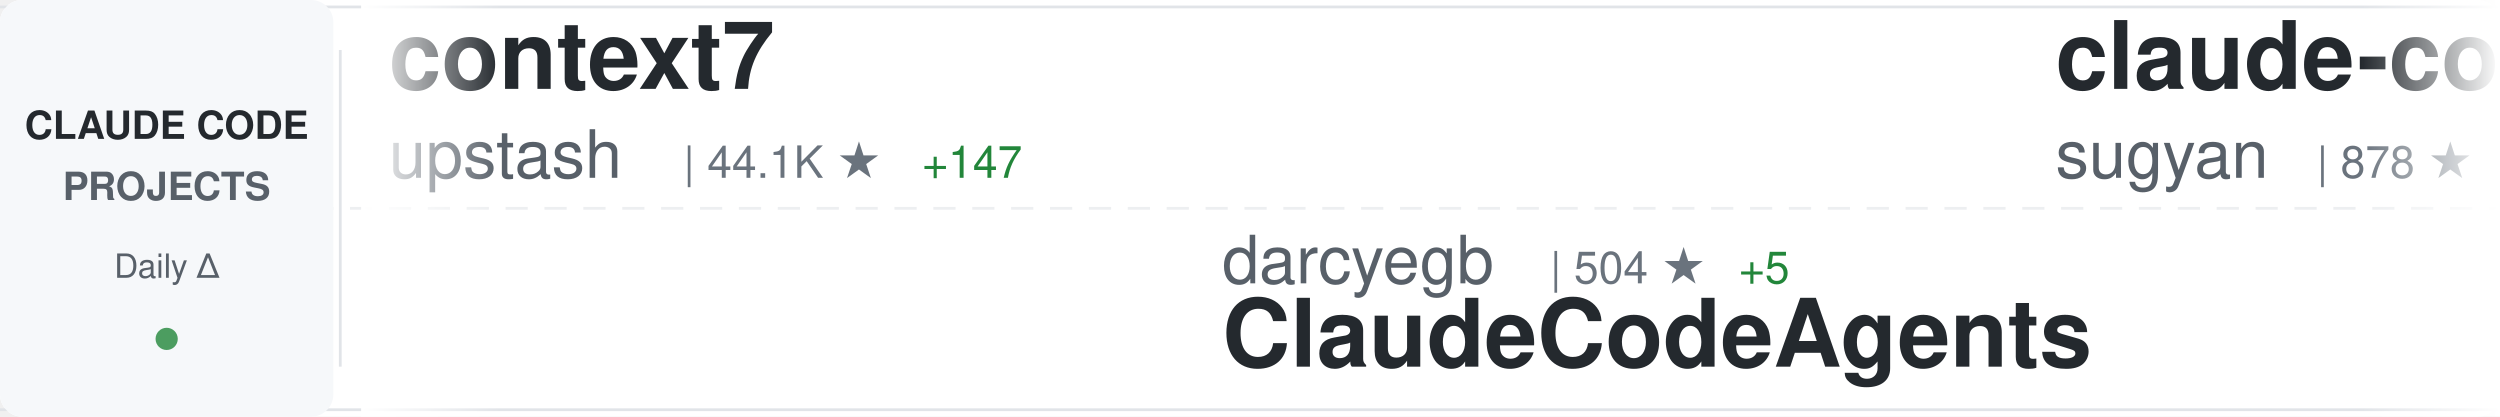
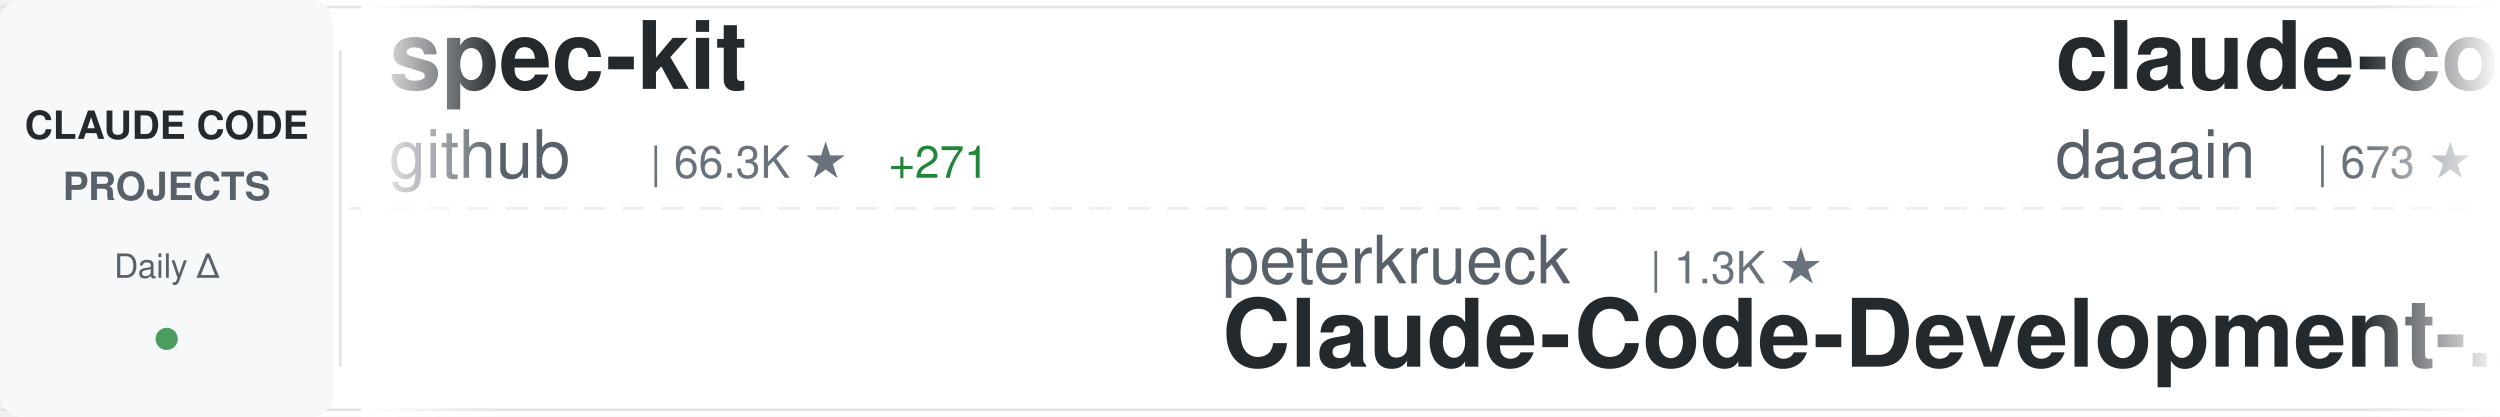
<svg xmlns="http://www.w3.org/2000/svg" width="900" height="150">
  <defs>
    <linearGradient id="awesomeLeftFade" x1="0%" y1="0%" x2="100%" y2="0%">
      <stop offset="0%" style="stop-color:#ffffff;stop-opacity:1" />
      <stop offset="100%" style="stop-color:#ffffff;stop-opacity:0" />
    </linearGradient>
    <linearGradient id="awesomeRightFade" x1="0%" y1="0%" x2="100%" y2="0%">
      <stop offset="0%" style="stop-color:#ffffff;stop-opacity:0" />
      <stop offset="100%" style="stop-color:#ffffff;stop-opacity:1" />
    </linearGradient>
  </defs>
  <rect width="900" height="150" fill="#ffffff" rx="8" />
  <rect x="0" y="2" width="900" height="1" fill="#e1e4e8" />
  <rect x="0" y="147" width="900" height="1" fill="#e1e4e8" />
  <line x1="0" y1="75" x2="900" y2="75" stroke="#e1e4e8" stroke-width="1" stroke-dasharray="8 6" opacity="0.6" />
  <rect x="0" y="0" width="120" height="150" fill="#f6f8fa" rx="8" />
  <text x="60" y="50" font-family="-apple-system, BlinkMacSystemFont, 'Segoe UI', Helvetica, Arial, sans-serif" font-size="14" font-weight="600" fill="#24292e" text-anchor="middle">CLAUDE CODE</text>
  <text x="60" y="72" font-family="-apple-system, BlinkMacSystemFont, 'Segoe UI', Helvetica, Arial, sans-serif" font-size="14" font-weight="600" fill="#586069" text-anchor="middle">PROJECTS</text>
  <text x="60" y="100" font-family="-apple-system, BlinkMacSystemFont, 'Segoe UI', Helvetica, Arial, sans-serif" font-size="12" font-weight="500" fill="#586069" text-anchor="middle">Daily Δ</text>
  <circle cx="60" cy="122" r="4" fill="#22863a" opacity="0.8" />
  <rect x="122" y="18" width="1" height="114" fill="#e1e4e8" />
  <clipPath id="awesomeTickerClip">
    <rect x="130" y="0" width="770" height="150" />
  </clipPath>
  <g clip-path="url(#awesomeTickerClip)">
    <g id="awesomeTickerItems">
      <animateTransform attributeName="transform" attributeType="XML" type="translate" from="0 0" to="-3000 0" dur="54s" repeatCount="indefinite" />
      <g transform="translate(0, 0)">
-         <text x="140" y="32" font-family="-apple-system, BlinkMacSystemFont, 'Segoe UI', Helvetica, Arial, sans-serif" font-size="34" font-weight="600" fill="#24292e">context7</text>
-         <text x="140" y="64" font-family="-apple-system, BlinkMacSystemFont, 'Segoe UI', Helvetica, Arial, sans-serif" font-size="24" font-weight="400" fill="#586069">upstash</text>
-         <text x="246" y="64" font-family="-apple-system, BlinkMacSystemFont, 'Segoe UI', Helvetica, Arial, sans-serif" font-size="16" font-weight="500" fill="#6a737d">| 44.1K ★</text>
-         <text x="332" y="64" font-family="-apple-system, BlinkMacSystemFont, 'Segoe UI', Helvetica, Arial, sans-serif" font-size="16" font-weight="500" fill="#22863a"> +147</text>
+         <text x="140" y="32" font-family="-apple-system, BlinkMacSystemFont, 'Segoe UI', Helvetica, Arial, sans-serif" font-size="34" font-weight="600" fill="#24292e">spec-kit</text>
+         <text x="140" y="64" font-family="-apple-system, BlinkMacSystemFont, 'Segoe UI', Helvetica, Arial, sans-serif" font-size="24" font-weight="400" fill="#586069">github</text>
+         <text x="234" y="64" font-family="-apple-system, BlinkMacSystemFont, 'Segoe UI', Helvetica, Arial, sans-serif" font-size="16" font-weight="500" fill="#6a737d">| 66.3K ★</text>
+         <text x="320" y="64" font-family="-apple-system, BlinkMacSystemFont, 'Segoe UI', Helvetica, Arial, sans-serif" font-size="16" font-weight="500" fill="#22863a"> +271</text>
      </g>
      <g transform="translate(300, 0)">
-         <text x="140" y="102" font-family="-apple-system, BlinkMacSystemFont, 'Segoe UI', Helvetica, Arial, sans-serif" font-size="24" font-weight="400" fill="#586069">darcyegb</text>
-         <text x="258" y="102" font-family="-apple-system, BlinkMacSystemFont, 'Segoe UI', Helvetica, Arial, sans-serif" font-size="16" font-weight="500" fill="#6a737d">| 504 ★</text>
-         <text x="326" y="102" font-family="-apple-system, BlinkMacSystemFont, 'Segoe UI', Helvetica, Arial, sans-serif" font-size="16" font-weight="500" fill="#22863a"> +5</text>
-         <text x="140" y="132" font-family="-apple-system, BlinkMacSystemFont, 'Segoe UI', Helvetica, Arial, sans-serif" font-size="34" font-weight="600" fill="#24292e">ClaudeCodeAgents</text>
+         <text x="140" y="102" font-family="-apple-system, BlinkMacSystemFont, 'Segoe UI', Helvetica, Arial, sans-serif" font-size="24" font-weight="400" fill="#586069">peterkrueck</text>
+         <text x="294" y="102" font-family="-apple-system, BlinkMacSystemFont, 'Segoe UI', Helvetica, Arial, sans-serif" font-size="16" font-weight="500" fill="#6a737d">| 1.3K ★</text>
+         <text x="140" y="132" font-family="-apple-system, BlinkMacSystemFont, 'Segoe UI', Helvetica, Arial, sans-serif" font-size="34" font-weight="600" fill="#24292e">Claude-Code-Development-...</text>
      </g>
      <g transform="translate(600, 0)">
-         <text x="140" y="32" font-family="-apple-system, BlinkMacSystemFont, 'Segoe UI', Helvetica, Arial, sans-serif" font-size="34" font-weight="600" fill="#24292e">claude-code-webui</text>
-         <text x="140" y="64" font-family="-apple-system, BlinkMacSystemFont, 'Segoe UI', Helvetica, Arial, sans-serif" font-size="24" font-weight="400" fill="#586069">sugyan</text>
-         <text x="234" y="64" font-family="-apple-system, BlinkMacSystemFont, 'Segoe UI', Helvetica, Arial, sans-serif" font-size="16" font-weight="500" fill="#6a737d">| 878 ★</text>
-         <text x="302" y="64" font-family="-apple-system, BlinkMacSystemFont, 'Segoe UI', Helvetica, Arial, sans-serif" font-size="16" font-weight="500" fill="#22863a"> +5</text>
+         <text x="140" y="32" font-family="-apple-system, BlinkMacSystemFont, 'Segoe UI', Helvetica, Arial, sans-serif" font-size="34" font-weight="600" fill="#24292e">claude-code-log</text>
+         <text x="140" y="64" font-family="-apple-system, BlinkMacSystemFont, 'Segoe UI', Helvetica, Arial, sans-serif" font-size="24" font-weight="400" fill="#586069">daaain</text>
+         <text x="234" y="64" font-family="-apple-system, BlinkMacSystemFont, 'Segoe UI', Helvetica, Arial, sans-serif" font-size="16" font-weight="500" fill="#6a737d">| 673 ★</text>
+         <text x="302" y="64" font-family="-apple-system, BlinkMacSystemFont, 'Segoe UI', Helvetica, Arial, sans-serif" font-size="16" font-weight="500" fill="#22863a"> +1</text>
      </g>
      <g transform="translate(900, 0)">
-         <text x="140" y="102" font-family="-apple-system, BlinkMacSystemFont, 'Segoe UI', Helvetica, Arial, sans-serif" font-size="24" font-weight="400" fill="#586069">router-for-me</text>
-         <text x="318" y="102" font-family="-apple-system, BlinkMacSystemFont, 'Segoe UI', Helvetica, Arial, sans-serif" font-size="16" font-weight="500" fill="#6a737d">| 8.7K ★</text>
-         <text x="395" y="102" font-family="-apple-system, BlinkMacSystemFont, 'Segoe UI', Helvetica, Arial, sans-serif" font-size="16" font-weight="500" fill="#22863a"> +121</text>
-         <text x="140" y="132" font-family="-apple-system, BlinkMacSystemFont, 'Segoe UI', Helvetica, Arial, sans-serif" font-size="34" font-weight="600" fill="#24292e">CLIProxyAPI</text>
+         <text x="140" y="102" font-family="-apple-system, BlinkMacSystemFont, 'Segoe UI', Helvetica, Arial, sans-serif" font-size="24" font-weight="400" fill="#586069">kepano</text>
+         <text x="234" y="102" font-family="-apple-system, BlinkMacSystemFont, 'Segoe UI', Helvetica, Arial, sans-serif" font-size="16" font-weight="500" fill="#6a737d">| 8.7K ★</text>
+         <text x="311" y="102" font-family="-apple-system, BlinkMacSystemFont, 'Segoe UI', Helvetica, Arial, sans-serif" font-size="16" font-weight="500" fill="#22863a"> +100</text>
+         <text x="140" y="132" font-family="-apple-system, BlinkMacSystemFont, 'Segoe UI', Helvetica, Arial, sans-serif" font-size="34" font-weight="600" fill="#24292e">obsidian-skills</text>
      </g>
      <g transform="translate(1200, 0)">
-         <text x="140" y="32" font-family="-apple-system, BlinkMacSystemFont, 'Segoe UI', Helvetica, Arial, sans-serif" font-size="34" font-weight="600" fill="#24292e">claude-code-viewer</text>
-         <text x="140" y="64" font-family="-apple-system, BlinkMacSystemFont, 'Segoe UI', Helvetica, Arial, sans-serif" font-size="24" font-weight="400" fill="#586069">d-kimuson</text>
-         <text x="270" y="64" font-family="-apple-system, BlinkMacSystemFont, 'Segoe UI', Helvetica, Arial, sans-serif" font-size="16" font-weight="500" fill="#6a737d">| 834 ★</text>
-         <text x="338" y="64" font-family="-apple-system, BlinkMacSystemFont, 'Segoe UI', Helvetica, Arial, sans-serif" font-size="16" font-weight="500" fill="#22863a"> +4</text>
+         <text x="140" y="32" font-family="-apple-system, BlinkMacSystemFont, 'Segoe UI', Helvetica, Arial, sans-serif" font-size="34" font-weight="600" fill="#24292e">openskills</text>
+         <text x="140" y="64" font-family="-apple-system, BlinkMacSystemFont, 'Segoe UI', Helvetica, Arial, sans-serif" font-size="24" font-weight="400" fill="#586069">numman-ali</text>
+         <text x="282" y="64" font-family="-apple-system, BlinkMacSystemFont, 'Segoe UI', Helvetica, Arial, sans-serif" font-size="16" font-weight="500" fill="#6a737d">| 7.5K ★</text>
+         <text x="359" y="64" font-family="-apple-system, BlinkMacSystemFont, 'Segoe UI', Helvetica, Arial, sans-serif" font-size="16" font-weight="500" fill="#22863a"> +71</text>
      </g>
      <g transform="translate(1500, 0)">
-         <text x="140" y="102" font-family="-apple-system, BlinkMacSystemFont, 'Segoe UI', Helvetica, Arial, sans-serif" font-size="24" font-weight="400" fill="#586069">github</text>
-         <text x="234" y="102" font-family="-apple-system, BlinkMacSystemFont, 'Segoe UI', Helvetica, Arial, sans-serif" font-size="16" font-weight="500" fill="#6a737d">| 66.3K ★</text>
-         <text x="320" y="102" font-family="-apple-system, BlinkMacSystemFont, 'Segoe UI', Helvetica, Arial, sans-serif" font-size="16" font-weight="500" fill="#22863a"> +295</text>
-         <text x="140" y="132" font-family="-apple-system, BlinkMacSystemFont, 'Segoe UI', Helvetica, Arial, sans-serif" font-size="34" font-weight="600" fill="#24292e">spec-kit</text>
+         <text x="140" y="102" font-family="-apple-system, BlinkMacSystemFont, 'Segoe UI', Helvetica, Arial, sans-serif" font-size="24" font-weight="400" fill="#586069">OneRedOak</text>
+         <text x="270" y="102" font-family="-apple-system, BlinkMacSystemFont, 'Segoe UI', Helvetica, Arial, sans-serif" font-size="16" font-weight="500" fill="#6a737d">| 3.6K ★</text>
+         <text x="347" y="102" font-family="-apple-system, BlinkMacSystemFont, 'Segoe UI', Helvetica, Arial, sans-serif" font-size="16" font-weight="500" fill="#22863a"> +4</text>
+         <text x="140" y="132" font-family="-apple-system, BlinkMacSystemFont, 'Segoe UI', Helvetica, Arial, sans-serif" font-size="34" font-weight="600" fill="#24292e">claude-code-workflows</text>
      </g>
      <g transform="translate(1800, 0)">
-         <text x="140" y="32" font-family="-apple-system, BlinkMacSystemFont, 'Segoe UI', Helvetica, Arial, sans-serif" font-size="34" font-weight="600" fill="#24292e">claude-skills</text>
-         <text x="140" y="64" font-family="-apple-system, BlinkMacSystemFont, 'Segoe UI', Helvetica, Arial, sans-serif" font-size="24" font-weight="400" fill="#586069">alirezarezvani</text>
-         <text x="330" y="64" font-family="-apple-system, BlinkMacSystemFont, 'Segoe UI', Helvetica, Arial, sans-serif" font-size="16" font-weight="500" fill="#6a737d">| 1.5K ★</text>
-         <text x="407" y="64" font-family="-apple-system, BlinkMacSystemFont, 'Segoe UI', Helvetica, Arial, sans-serif" font-size="16" font-weight="500" fill="#22863a"> +23</text>
+         <text x="140" y="32" font-family="-apple-system, BlinkMacSystemFont, 'Segoe UI', Helvetica, Arial, sans-serif" font-size="34" font-weight="600" fill="#24292e">ClaudeCodeAgents</text>
+         <text x="140" y="64" font-family="-apple-system, BlinkMacSystemFont, 'Segoe UI', Helvetica, Arial, sans-serif" font-size="24" font-weight="400" fill="#586069">darcyegb</text>
+         <text x="258" y="64" font-family="-apple-system, BlinkMacSystemFont, 'Segoe UI', Helvetica, Arial, sans-serif" font-size="16" font-weight="500" fill="#6a737d">| 504 ★</text>
+         <text x="326" y="64" font-family="-apple-system, BlinkMacSystemFont, 'Segoe UI', Helvetica, Arial, sans-serif" font-size="16" font-weight="500" fill="#22863a"> +5</text>
      </g>
      <g transform="translate(2100, 0)">
-         <text x="140" y="102" font-family="-apple-system, BlinkMacSystemFont, 'Segoe UI', Helvetica, Arial, sans-serif" font-size="24" font-weight="400" fill="#586069">DmitrySolana</text>
-         <text x="306" y="102" font-family="-apple-system, BlinkMacSystemFont, 'Segoe UI', Helvetica, Arial, sans-serif" font-size="16" font-weight="500" fill="#6a737d">| 1.2K ★</text>
-         <text x="140" y="132" font-family="-apple-system, BlinkMacSystemFont, 'Segoe UI', Helvetica, Arial, sans-serif" font-size="34" font-weight="600" fill="#24292e">ralph-claude-code</text>
+         <text x="140" y="102" font-family="-apple-system, BlinkMacSystemFont, 'Segoe UI', Helvetica, Arial, sans-serif" font-size="24" font-weight="400" fill="#586069">kn1026</text>
+         <text x="234" y="102" font-family="-apple-system, BlinkMacSystemFont, 'Segoe UI', Helvetica, Arial, sans-serif" font-size="16" font-weight="500" fill="#6a737d">| 703 ★</text>
+         <text x="140" y="132" font-family="-apple-system, BlinkMacSystemFont, 'Segoe UI', Helvetica, Arial, sans-serif" font-size="34" font-weight="600" fill="#24292e">cc</text>
      </g>
      <g transform="translate(2400, 0)">
-         <text x="140" y="32" font-family="-apple-system, BlinkMacSystemFont, 'Segoe UI', Helvetica, Arial, sans-serif" font-size="34" font-weight="600" fill="#24292e">zcf</text>
-         <text x="140" y="64" font-family="-apple-system, BlinkMacSystemFont, 'Segoe UI', Helvetica, Arial, sans-serif" font-size="24" font-weight="400" fill="#586069">UfoMiao</text>
-         <text x="246" y="64" font-family="-apple-system, BlinkMacSystemFont, 'Segoe UI', Helvetica, Arial, sans-serif" font-size="16" font-weight="500" fill="#6a737d">| 5.4K ★</text>
-         <text x="323" y="64" font-family="-apple-system, BlinkMacSystemFont, 'Segoe UI', Helvetica, Arial, sans-serif" font-size="16" font-weight="500" fill="#22863a"> +14</text>
+         <text x="140" y="32" font-family="-apple-system, BlinkMacSystemFont, 'Segoe UI', Helvetica, Arial, sans-serif" font-size="34" font-weight="600" fill="#24292e">claude-code-spec-workflo...</text>
+         <text x="140" y="64" font-family="-apple-system, BlinkMacSystemFont, 'Segoe UI', Helvetica, Arial, sans-serif" font-size="24" font-weight="400" fill="#586069">Pimzino</text>
+         <text x="246" y="64" font-family="-apple-system, BlinkMacSystemFont, 'Segoe UI', Helvetica, Arial, sans-serif" font-size="16" font-weight="500" fill="#6a737d">| 3.4K ★</text>
+         <text x="323" y="64" font-family="-apple-system, BlinkMacSystemFont, 'Segoe UI', Helvetica, Arial, sans-serif" font-size="16" font-weight="500" fill="#22863a"> +4</text>
      </g>
      <g transform="translate(2700, 0)">
-         <text x="140" y="102" font-family="-apple-system, BlinkMacSystemFont, 'Segoe UI', Helvetica, Arial, sans-serif" font-size="24" font-weight="400" fill="#586069">siteboon</text>
-         <text x="258" y="102" font-family="-apple-system, BlinkMacSystemFont, 'Segoe UI', Helvetica, Arial, sans-serif" font-size="16" font-weight="500" fill="#6a737d">| 5.8K ★</text>
-         <text x="335" y="102" font-family="-apple-system, BlinkMacSystemFont, 'Segoe UI', Helvetica, Arial, sans-serif" font-size="16" font-weight="500" fill="#22863a"> +32</text>
-         <text x="140" y="132" font-family="-apple-system, BlinkMacSystemFont, 'Segoe UI', Helvetica, Arial, sans-serif" font-size="34" font-weight="600" fill="#24292e">claudecodeui</text>
+         <text x="140" y="102" font-family="-apple-system, BlinkMacSystemFont, 'Segoe UI', Helvetica, Arial, sans-serif" font-size="24" font-weight="400" fill="#586069">slopus</text>
+         <text x="234" y="102" font-family="-apple-system, BlinkMacSystemFont, 'Segoe UI', Helvetica, Arial, sans-serif" font-size="16" font-weight="500" fill="#6a737d">| 9.8K ★</text>
+         <text x="311" y="102" font-family="-apple-system, BlinkMacSystemFont, 'Segoe UI', Helvetica, Arial, sans-serif" font-size="16" font-weight="500" fill="#22863a"> +134</text>
+         <text x="140" y="132" font-family="-apple-system, BlinkMacSystemFont, 'Segoe UI', Helvetica, Arial, sans-serif" font-size="34" font-weight="600" fill="#24292e">happy</text>
      </g>
      <g transform="translate(3000, 0)">
-         <text x="140" y="32" font-family="-apple-system, BlinkMacSystemFont, 'Segoe UI', Helvetica, Arial, sans-serif" font-size="34" font-weight="600" fill="#24292e">context7</text>
-         <text x="140" y="64" font-family="-apple-system, BlinkMacSystemFont, 'Segoe UI', Helvetica, Arial, sans-serif" font-size="24" font-weight="400" fill="#586069">upstash</text>
-         <text x="246" y="64" font-family="-apple-system, BlinkMacSystemFont, 'Segoe UI', Helvetica, Arial, sans-serif" font-size="16" font-weight="500" fill="#6a737d">| 44.1K ★</text>
-         <text x="332" y="64" font-family="-apple-system, BlinkMacSystemFont, 'Segoe UI', Helvetica, Arial, sans-serif" font-size="16" font-weight="500" fill="#22863a"> +147</text>
+         <text x="140" y="32" font-family="-apple-system, BlinkMacSystemFont, 'Segoe UI', Helvetica, Arial, sans-serif" font-size="34" font-weight="600" fill="#24292e">spec-kit</text>
+         <text x="140" y="64" font-family="-apple-system, BlinkMacSystemFont, 'Segoe UI', Helvetica, Arial, sans-serif" font-size="24" font-weight="400" fill="#586069">github</text>
+         <text x="234" y="64" font-family="-apple-system, BlinkMacSystemFont, 'Segoe UI', Helvetica, Arial, sans-serif" font-size="16" font-weight="500" fill="#6a737d">| 66.3K ★</text>
+         <text x="320" y="64" font-family="-apple-system, BlinkMacSystemFont, 'Segoe UI', Helvetica, Arial, sans-serif" font-size="16" font-weight="500" fill="#22863a"> +271</text>
      </g>
      <g transform="translate(3300, 0)">
-         <text x="140" y="102" font-family="-apple-system, BlinkMacSystemFont, 'Segoe UI', Helvetica, Arial, sans-serif" font-size="24" font-weight="400" fill="#586069">darcyegb</text>
-         <text x="258" y="102" font-family="-apple-system, BlinkMacSystemFont, 'Segoe UI', Helvetica, Arial, sans-serif" font-size="16" font-weight="500" fill="#6a737d">| 504 ★</text>
-         <text x="326" y="102" font-family="-apple-system, BlinkMacSystemFont, 'Segoe UI', Helvetica, Arial, sans-serif" font-size="16" font-weight="500" fill="#22863a"> +5</text>
-         <text x="140" y="132" font-family="-apple-system, BlinkMacSystemFont, 'Segoe UI', Helvetica, Arial, sans-serif" font-size="34" font-weight="600" fill="#24292e">ClaudeCodeAgents</text>
+         <text x="140" y="102" font-family="-apple-system, BlinkMacSystemFont, 'Segoe UI', Helvetica, Arial, sans-serif" font-size="24" font-weight="400" fill="#586069">peterkrueck</text>
+         <text x="294" y="102" font-family="-apple-system, BlinkMacSystemFont, 'Segoe UI', Helvetica, Arial, sans-serif" font-size="16" font-weight="500" fill="#6a737d">| 1.3K ★</text>
+         <text x="140" y="132" font-family="-apple-system, BlinkMacSystemFont, 'Segoe UI', Helvetica, Arial, sans-serif" font-size="34" font-weight="600" fill="#24292e">Claude-Code-Development-...</text>
      </g>
      <g transform="translate(3600, 0)">
-         <text x="140" y="32" font-family="-apple-system, BlinkMacSystemFont, 'Segoe UI', Helvetica, Arial, sans-serif" font-size="34" font-weight="600" fill="#24292e">claude-code-webui</text>
-         <text x="140" y="64" font-family="-apple-system, BlinkMacSystemFont, 'Segoe UI', Helvetica, Arial, sans-serif" font-size="24" font-weight="400" fill="#586069">sugyan</text>
-         <text x="234" y="64" font-family="-apple-system, BlinkMacSystemFont, 'Segoe UI', Helvetica, Arial, sans-serif" font-size="16" font-weight="500" fill="#6a737d">| 878 ★</text>
-         <text x="302" y="64" font-family="-apple-system, BlinkMacSystemFont, 'Segoe UI', Helvetica, Arial, sans-serif" font-size="16" font-weight="500" fill="#22863a"> +5</text>
+         <text x="140" y="32" font-family="-apple-system, BlinkMacSystemFont, 'Segoe UI', Helvetica, Arial, sans-serif" font-size="34" font-weight="600" fill="#24292e">claude-code-log</text>
+         <text x="140" y="64" font-family="-apple-system, BlinkMacSystemFont, 'Segoe UI', Helvetica, Arial, sans-serif" font-size="24" font-weight="400" fill="#586069">daaain</text>
+         <text x="234" y="64" font-family="-apple-system, BlinkMacSystemFont, 'Segoe UI', Helvetica, Arial, sans-serif" font-size="16" font-weight="500" fill="#6a737d">| 673 ★</text>
+         <text x="302" y="64" font-family="-apple-system, BlinkMacSystemFont, 'Segoe UI', Helvetica, Arial, sans-serif" font-size="16" font-weight="500" fill="#22863a"> +1</text>
      </g>
      <g transform="translate(3900, 0)">
-         <text x="140" y="102" font-family="-apple-system, BlinkMacSystemFont, 'Segoe UI', Helvetica, Arial, sans-serif" font-size="24" font-weight="400" fill="#586069">router-for-me</text>
-         <text x="318" y="102" font-family="-apple-system, BlinkMacSystemFont, 'Segoe UI', Helvetica, Arial, sans-serif" font-size="16" font-weight="500" fill="#6a737d">| 8.7K ★</text>
-         <text x="395" y="102" font-family="-apple-system, BlinkMacSystemFont, 'Segoe UI', Helvetica, Arial, sans-serif" font-size="16" font-weight="500" fill="#22863a"> +121</text>
-         <text x="140" y="132" font-family="-apple-system, BlinkMacSystemFont, 'Segoe UI', Helvetica, Arial, sans-serif" font-size="34" font-weight="600" fill="#24292e">CLIProxyAPI</text>
+         <text x="140" y="102" font-family="-apple-system, BlinkMacSystemFont, 'Segoe UI', Helvetica, Arial, sans-serif" font-size="24" font-weight="400" fill="#586069">kepano</text>
+         <text x="234" y="102" font-family="-apple-system, BlinkMacSystemFont, 'Segoe UI', Helvetica, Arial, sans-serif" font-size="16" font-weight="500" fill="#6a737d">| 8.7K ★</text>
+         <text x="311" y="102" font-family="-apple-system, BlinkMacSystemFont, 'Segoe UI', Helvetica, Arial, sans-serif" font-size="16" font-weight="500" fill="#22863a"> +100</text>
+         <text x="140" y="132" font-family="-apple-system, BlinkMacSystemFont, 'Segoe UI', Helvetica, Arial, sans-serif" font-size="34" font-weight="600" fill="#24292e">obsidian-skills</text>
      </g>
    </g>
  </g>
  <rect x="130" y="0" width="50" height="150" fill="url(#awesomeLeftFade)" />
  <rect x="850" y="0" width="50" height="150" fill="url(#awesomeRightFade)" />
</svg>
